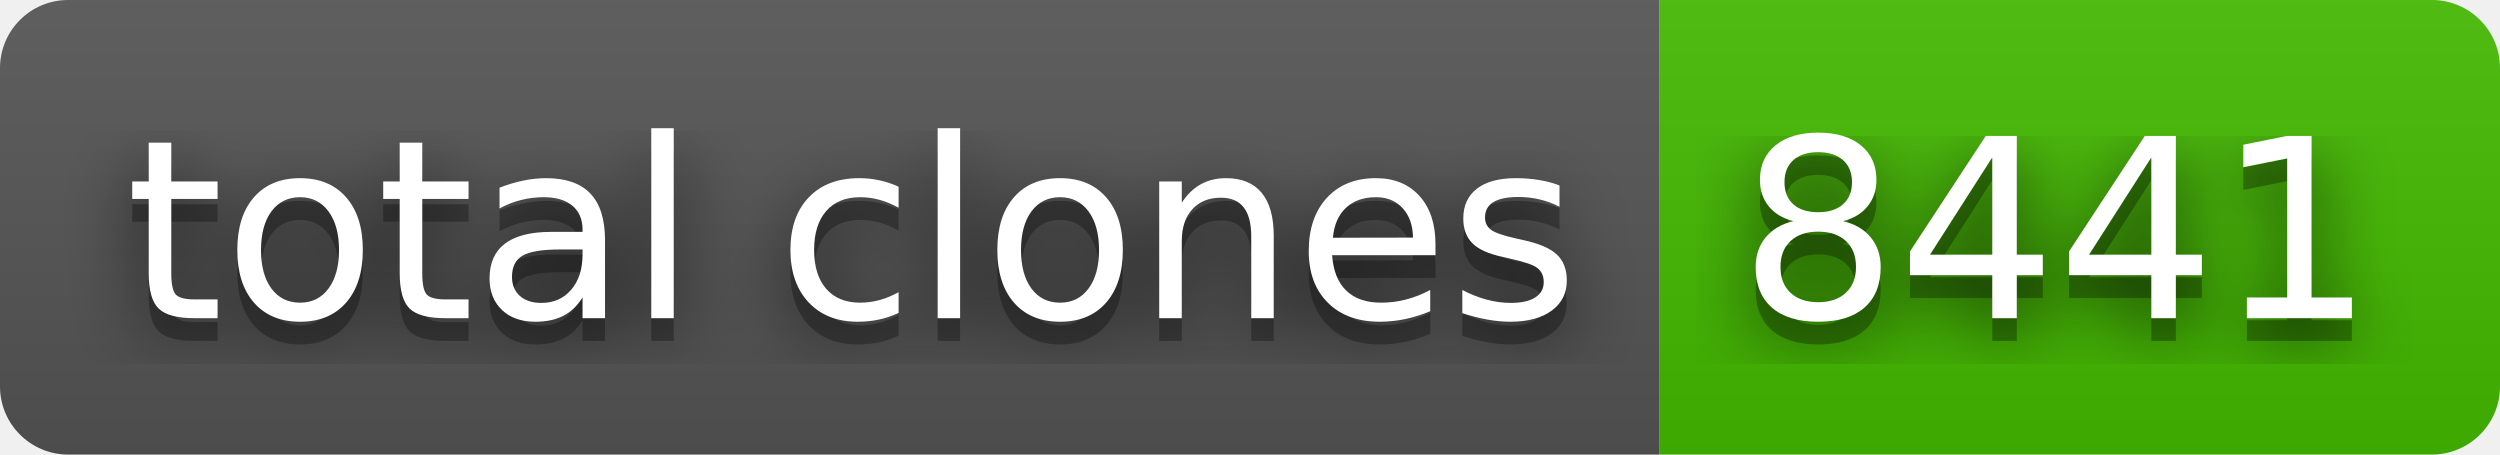
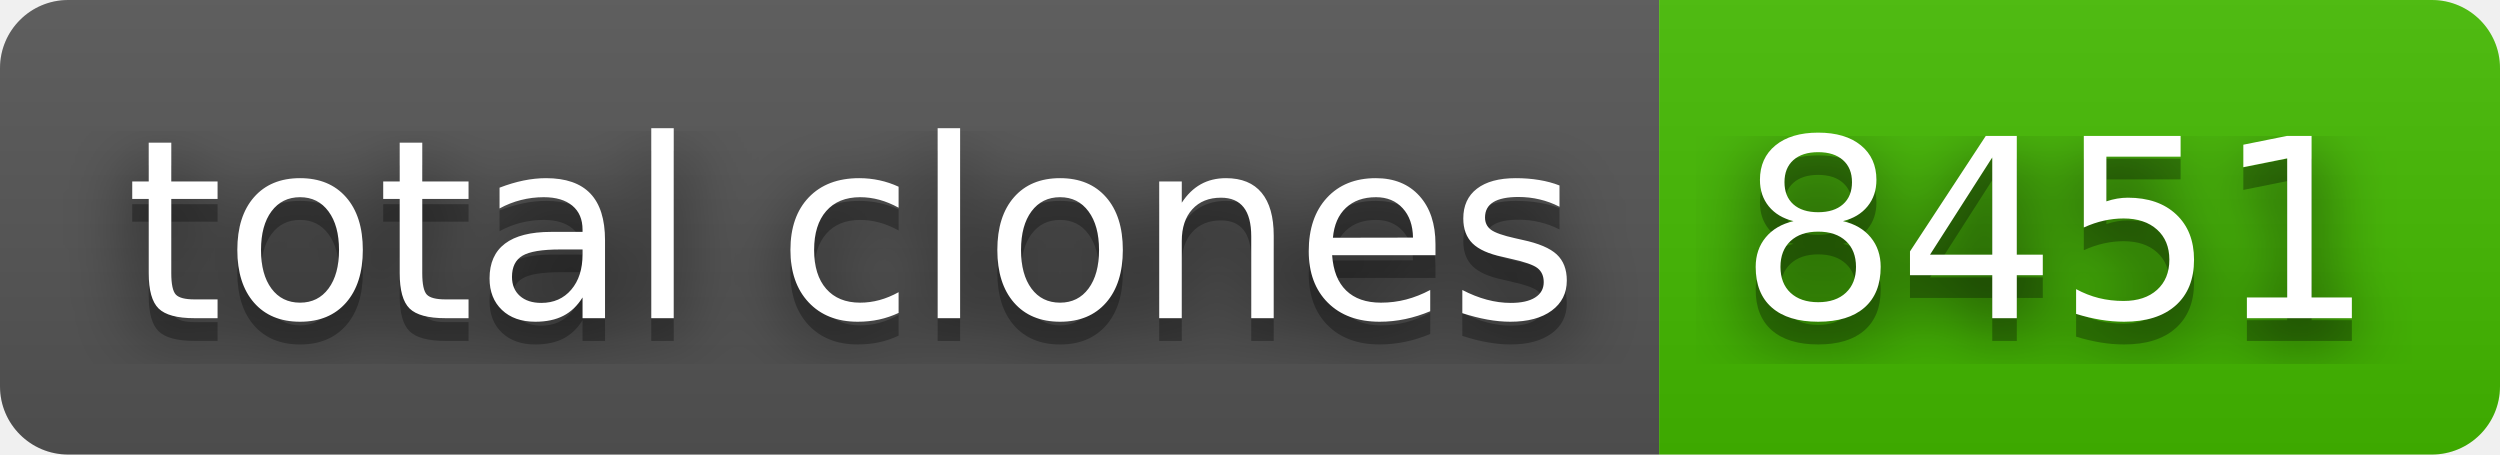
- <svg xmlns="http://www.w3.org/2000/svg" width="110" height="20" role="img" aria-label="total clones: 8441">
+ <svg xmlns="http://www.w3.org/2000/svg" width="110" height="20" role="img" aria-label="total clones: 8451">
  <filter id="blur">
    <feGaussianBlur stdDeviation="16" />
  </filter>
  <linearGradient id="s" x2="0" y2="100%">
    <stop offset="0" stop-color="#bbb" stop-opacity=".1" />
    <stop offset="1" stop-opacity=".1" />
  </linearGradient>
  <clipPath id="r">
    <rect width="110" height="20" rx="3" />
  </clipPath>
  <g clip-path="url(#r)">
    <rect width="73" height="20" fill="#555" />
    <rect x="73" width="37" height="20" fill="#4b0" />
    <rect width="110" height="20" fill="url(#s)" />
  </g>
  <g fill="#fff" text-anchor="middle" font-family="Verdana,Geneva,DejaVu Sans,sans-serif" text-rendering="geometricPrecision" font-size="110">
    <g transform="scale(.1)">
      <g aria-hidden="true" fill="#010101">
        <text x="375" y="150" fill-opacity=".8" filter="url(#blur)" textLength="630">total clones</text>
        <text x="375" y="150" fill-opacity=".3" textLength="630">total clones</text>
      </g>
      <text x="375" y="140" textLength="630">total clones</text>
    </g>
    <g transform="scale(.1)">
      <g aria-hidden="true" fill="#010101">
-         <text x="905" y="150" fill-opacity=".8" filter="url(#blur)" textLength="270">8441</text>
-         <text x="905" y="150" fill-opacity=".3" textLength="270">8441</text>
+         <text x="905" y="150" fill-opacity=".8" filter="url(#blur)" textLength="270">8451</text>
+         <text x="905" y="150" fill-opacity=".3" textLength="270">8451</text>
      </g>
-       <text x="905" y="140" textLength="270">8441</text>
+       <text x="905" y="140" textLength="270">8451</text>
    </g>
  </g>
</svg>
